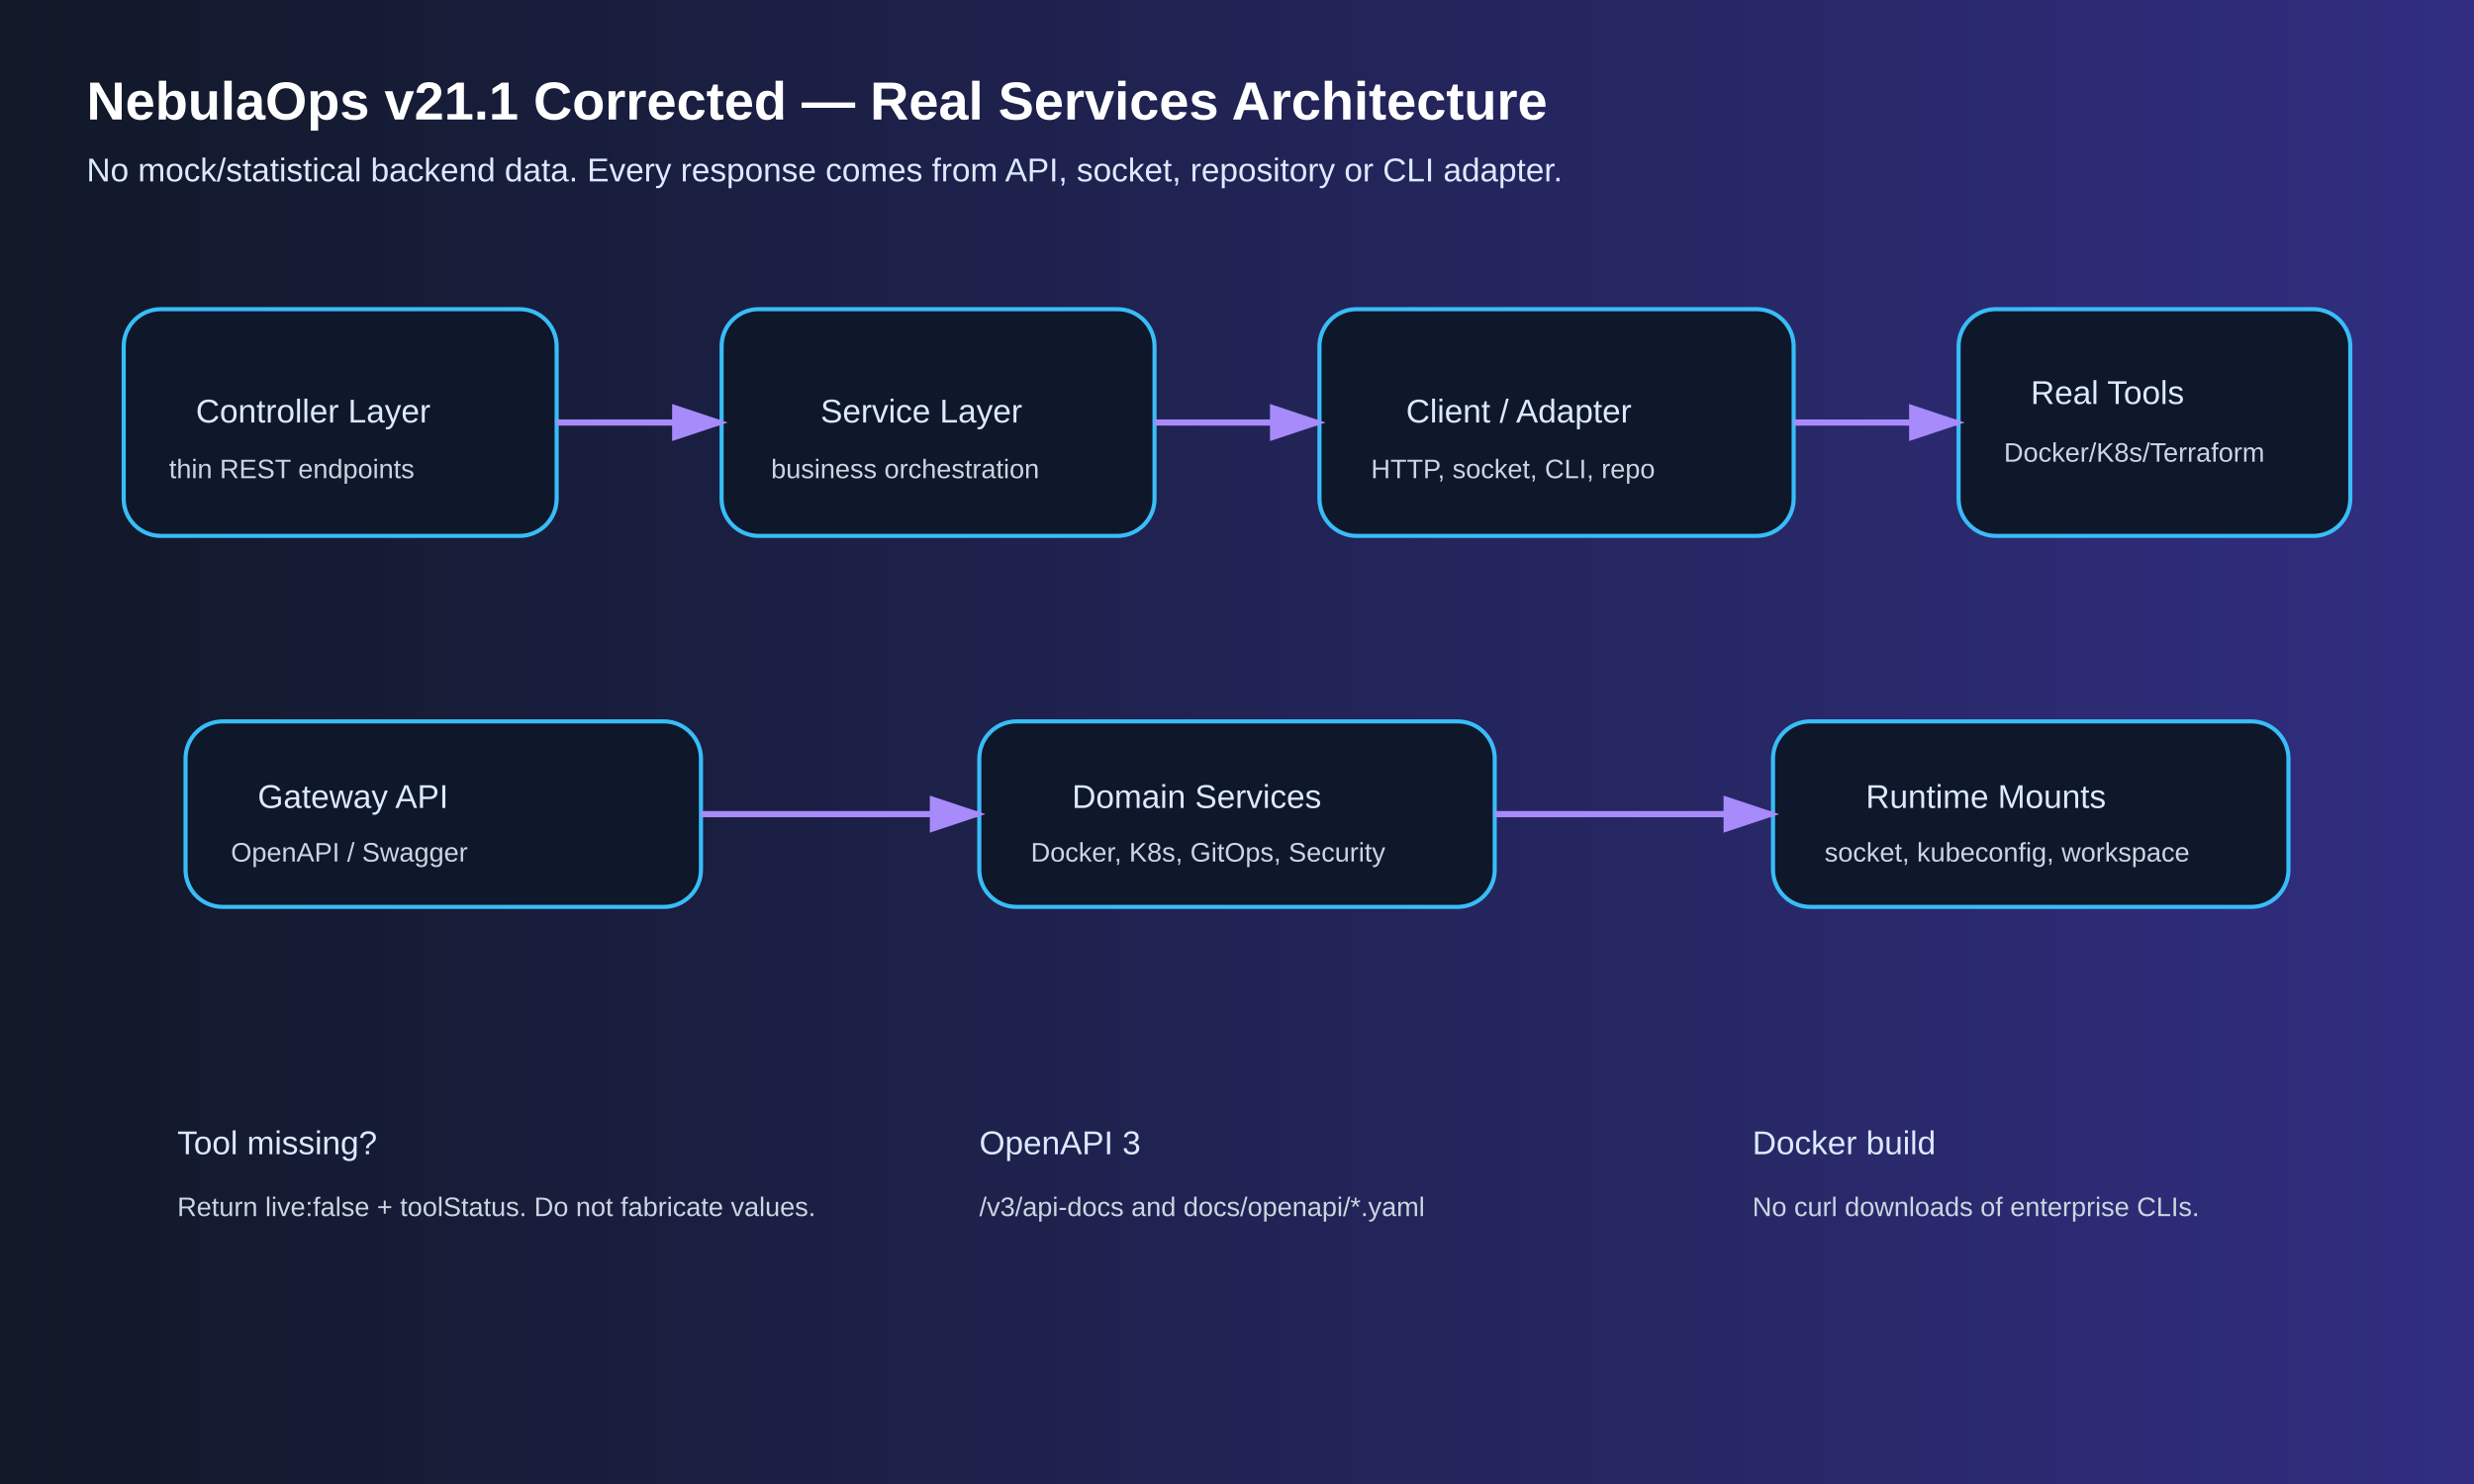
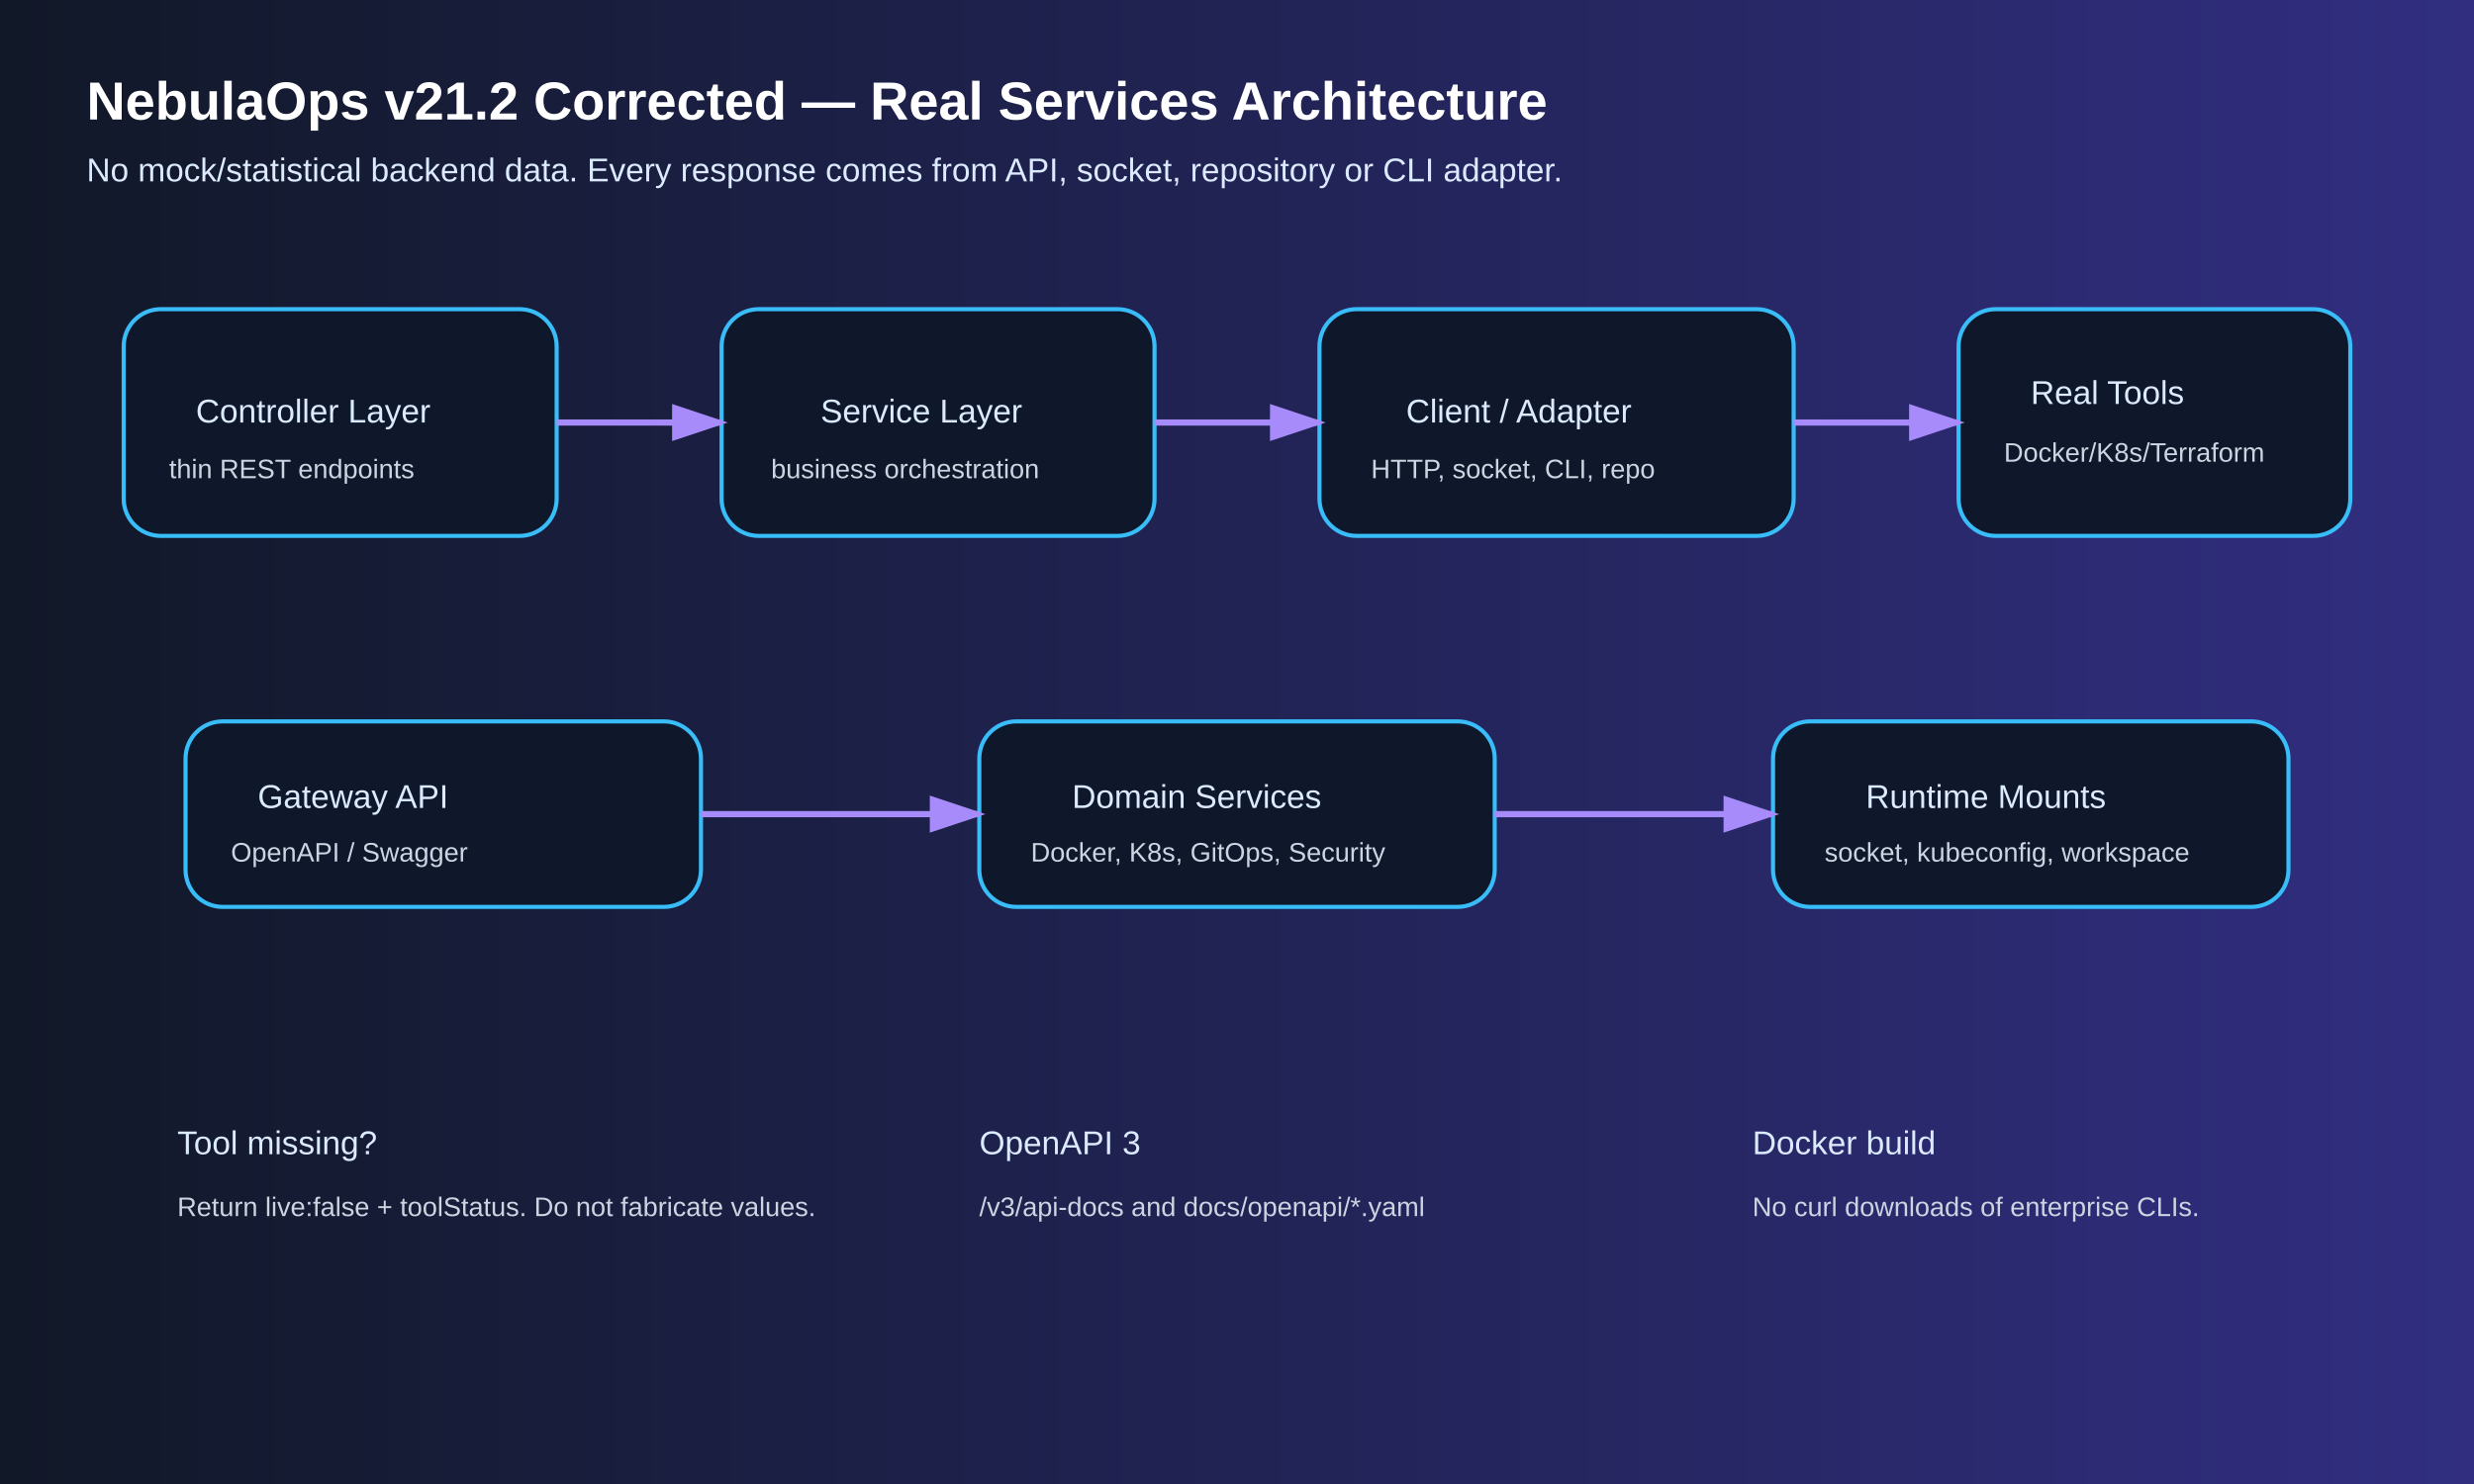
<svg xmlns="http://www.w3.org/2000/svg" width="1200" height="720" viewBox="0 0 1200 720">
  <defs>
    <linearGradient id="g" x1="0" x2="1">
      <stop offset="0" stop-color="#111827" />
      <stop offset="1" stop-color="#312e81" />
    </linearGradient>
    <style>.t{font:700 26px Arial;fill:#fff}.s{font:500 16px
            Arial;fill:#dbeafe}.b{fill:#0f172a;stroke:#38bdf8;stroke-width:2;rx:18}.a{stroke:#a78bfa;stroke-width:3;marker-end:url(#m)}.small{font:500
            13px Arial;fill:#cbd5e1}
        </style>
    <marker id="m" markerWidth="10" markerHeight="10" refX="8" refY="3" orient="auto">
      <path d="M0,0 L0,6 L9,3 z" fill="#a78bfa" />
    </marker>
  </defs>
  <rect width="1200" height="720" fill="url(#g)" />
-   <text x="42" y="58" class="t">NebulaOps v21.1 Corrected — Real Services Architecture</text>
+   <text x="42" y="58" class="t">NebulaOps v21.2 Corrected — Real Services Architecture</text>
  <text x="42" y="88" class="s">No mock/statistical backend data. Every response comes from API, socket, repository or
        CLI adapter.
    </text>
  <rect class="b" x="60" y="150" width="210" height="110" />
  <text x="95" y="205" class="s">Controller Layer</text>
  <text x="82" y="232" class="small">thin REST endpoints</text>
  <rect class="b" x="350" y="150" width="210" height="110" />
  <text x="398" y="205" class="s">Service Layer</text>
  <text x="374" y="232" class="small">business orchestration</text>
  <rect class="b" x="640" y="150" width="230" height="110" />
  <text x="682" y="205" class="s">Client / Adapter</text>
  <text x="665" y="232" class="small">HTTP, socket, CLI, repo</text>
  <rect class="b" x="950" y="150" width="190" height="110" />
  <text x="985" y="196" class="s">Real Tools</text>
  <text x="972" y="224" class="small">Docker/K8s/Terraform</text>
  <line class="a" x1="270" y1="205" x2="350" y2="205" />
  <line class="a" x1="560" y1="205" x2="640" y2="205" />
  <line class="a" x1="870" y1="205" x2="950" y2="205" />
  <rect class="b" x="90" y="350" width="250" height="90" />
  <text x="125" y="392" class="s">Gateway API</text>
  <text x="112" y="418" class="small">OpenAPI / Swagger</text>
  <rect class="b" x="475" y="350" width="250" height="90" />
  <text x="520" y="392" class="s">Domain Services</text>
  <text x="500" y="418" class="small">Docker, K8s, GitOps, Security</text>
  <rect class="b" x="860" y="350" width="250" height="90" />
  <text x="905" y="392" class="s">Runtime Mounts</text>
  <text x="885" y="418" class="small">socket, kubeconfig, workspace</text>
  <line class="a" x1="340" y1="395" x2="475" y2="395" />
  <line class="a" x1="725" y1="395" x2="860" y2="395" />
  <text x="86" y="560" class="s">Tool missing?</text>
  <text x="86" y="590" class="small">Return live:false + toolStatus. Do not fabricate values.</text>
  <text x="475" y="560" class="s">OpenAPI 3</text>
  <text x="475" y="590" class="small">/v3/api-docs and docs/openapi/*.yaml</text>
  <text x="850" y="560" class="s">Docker build</text>
  <text x="850" y="590" class="small">No curl downloads of enterprise CLIs.</text>
</svg>
